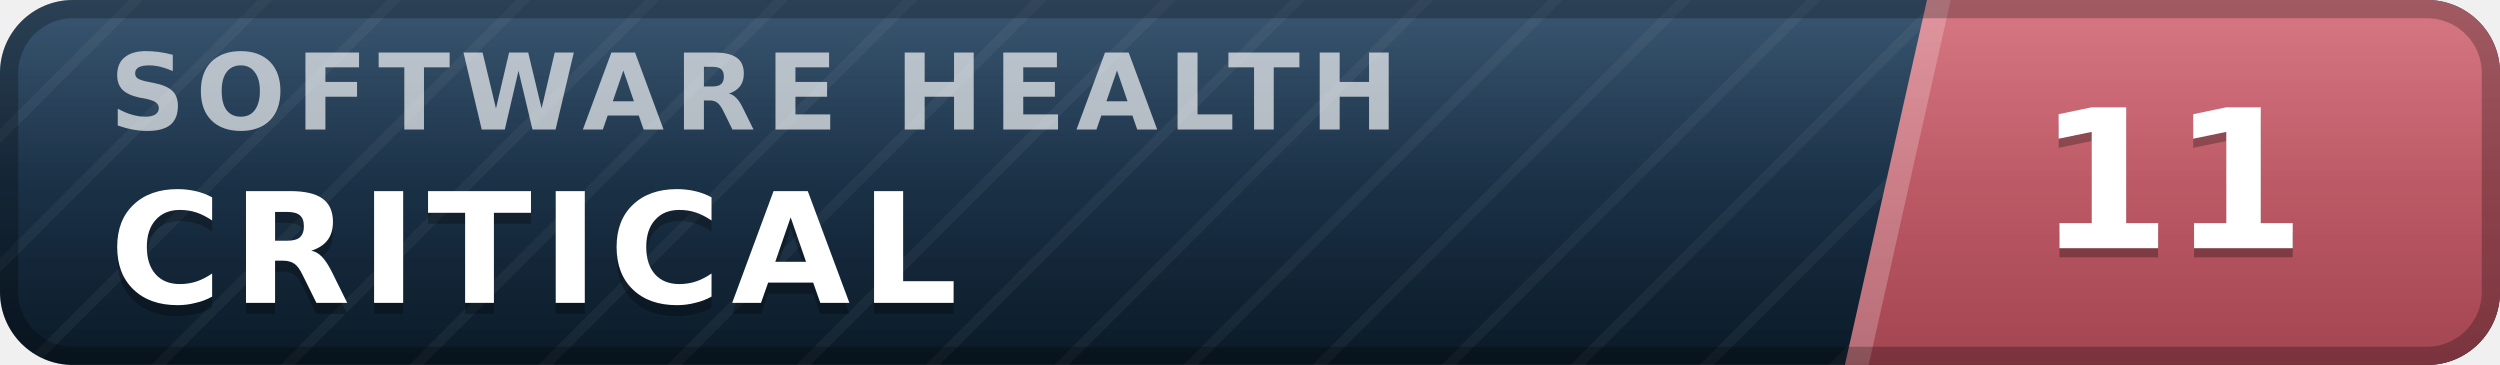
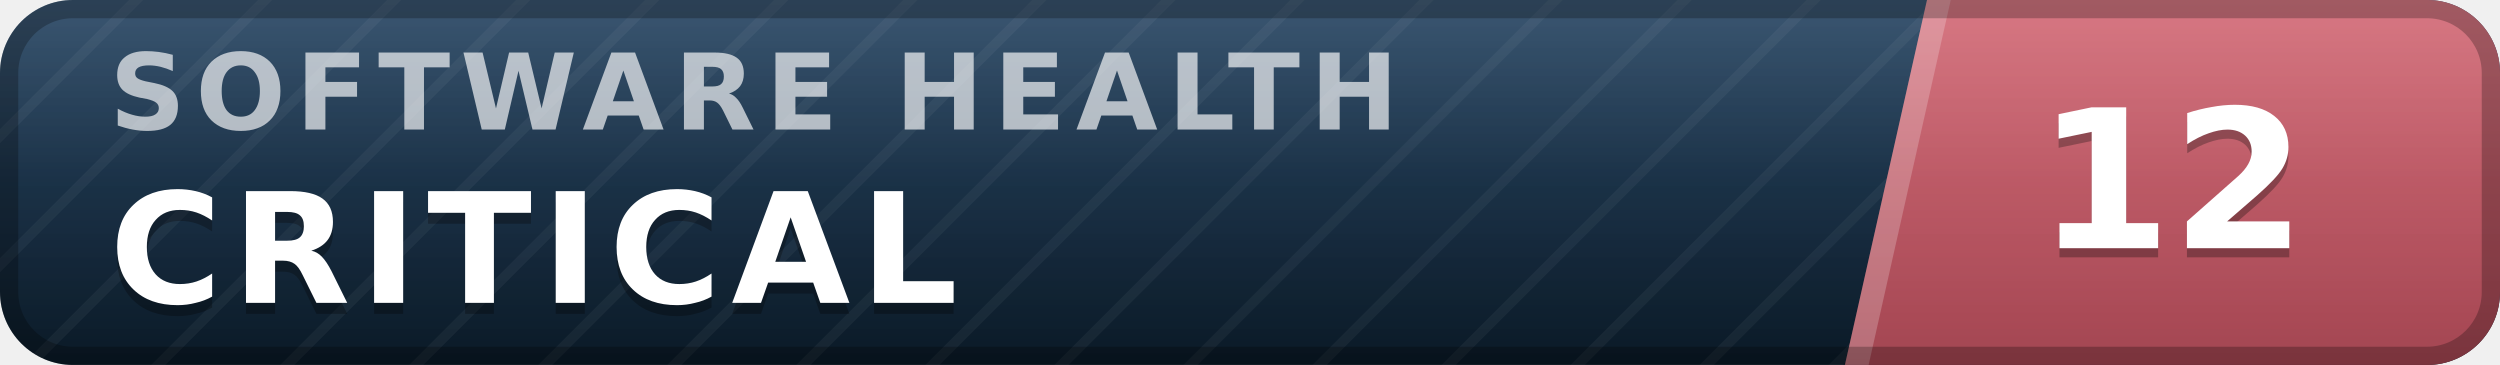
- <svg xmlns="http://www.w3.org/2000/svg" width="137" height="20" viewBox="0 0 137 20" role="img" aria-label="inspect.software software health index 11 of 100, critical" font-family="Verdana,DejaVu Sans,Geneva,sans-serif">
+ <svg xmlns="http://www.w3.org/2000/svg" width="137" height="20" viewBox="0 0 137 20" role="img" aria-label="inspect.software software health index 12 of 100, critical" font-family="Verdana,DejaVu Sans,Geneva,sans-serif">
  <defs>
    <linearGradient id="plate" x1="0" y1="0" x2="0" y2="1">
      <stop offset="0" stop-color="#1d3d5c" />
      <stop offset="1" stop-color="#0a1926" />
    </linearGradient>
    <linearGradient id="endplate" x1="0" y1="0" x2="0" y2="1">
      <stop offset="0" stop-color="#d16471" />
      <stop offset="1" stop-color="#a34551" />
    </linearGradient>
    <linearGradient id="gloss" x1="0" y1="0" x2="0" y2="1">
      <stop offset="0" stop-color="#fff" stop-opacity=".13" />
      <stop offset=".5" stop-color="#fff" stop-opacity=".03" />
      <stop offset="1" stop-color="#fff" stop-opacity="0" />
    </linearGradient>
    <pattern id="guilloche" width="5" height="5" patternUnits="userSpaceOnUse" patternTransform="rotate(45)">
      <line x1="0" y1="0" x2="0" y2="5" stroke="#fff" stroke-opacity=".045" stroke-width="1.1" />
    </pattern>
    <clipPath id="rounded">
      <rect width="137" height="20" rx="4" />
    </clipPath>
  </defs>
  <g clip-path="url(#rounded)">
    <rect width="137" height="20" fill="url(#plate)" />
    <rect width="137" height="20" fill="url(#guilloche)" />
    <polygon points="105.6,0 137,0 137,20 101.1,20" fill="url(#endplate)" />
    <polygon points="105.6,0 106.9,0 102.4,20 101.1,20" fill="#fff" fill-opacity=".22" />
    <text x="6.0" y="7.1" font-size="5.8" letter-spacing="0.55" fill="#fff" fill-opacity=".66" font-weight="bold" textLength="76.3" lengthAdjust="spacing">SOFTWARE HEALTH</text>
    <text x="6.0" y="17.2" font-size="8.4" fill="#000" fill-opacity=".3" font-weight="bold" letter-spacing="0.55" textLength="50.4" lengthAdjust="spacing">CRITICAL</text>
    <text x="6.0" y="16.6" font-size="8.4" fill="#fff" font-weight="bold" letter-spacing="0.55" textLength="50.4" lengthAdjust="spacing">CRITICAL</text>
-     <text x="119.0" y="14.1" font-size="10.6" fill="#000" fill-opacity=".3" font-weight="bold" text-anchor="middle">11</text>
-     <text x="119.0" y="13.6" font-size="10.6" fill="#fff" font-weight="bold" text-anchor="middle">11</text>
+     <text x="119.0" y="14.1" font-size="10.6" fill="#000" fill-opacity=".3" font-weight="bold" text-anchor="middle">12</text>
+     <text x="119.0" y="13.6" font-size="10.6" fill="#fff" font-weight="bold" text-anchor="middle">12</text>
    <rect width="137" height="20" fill="url(#gloss)" />
  </g>
  <rect x=".5" y=".5" width="136" height="19" rx="3.5" fill="none" stroke="#000" stroke-opacity=".25" />
</svg>
